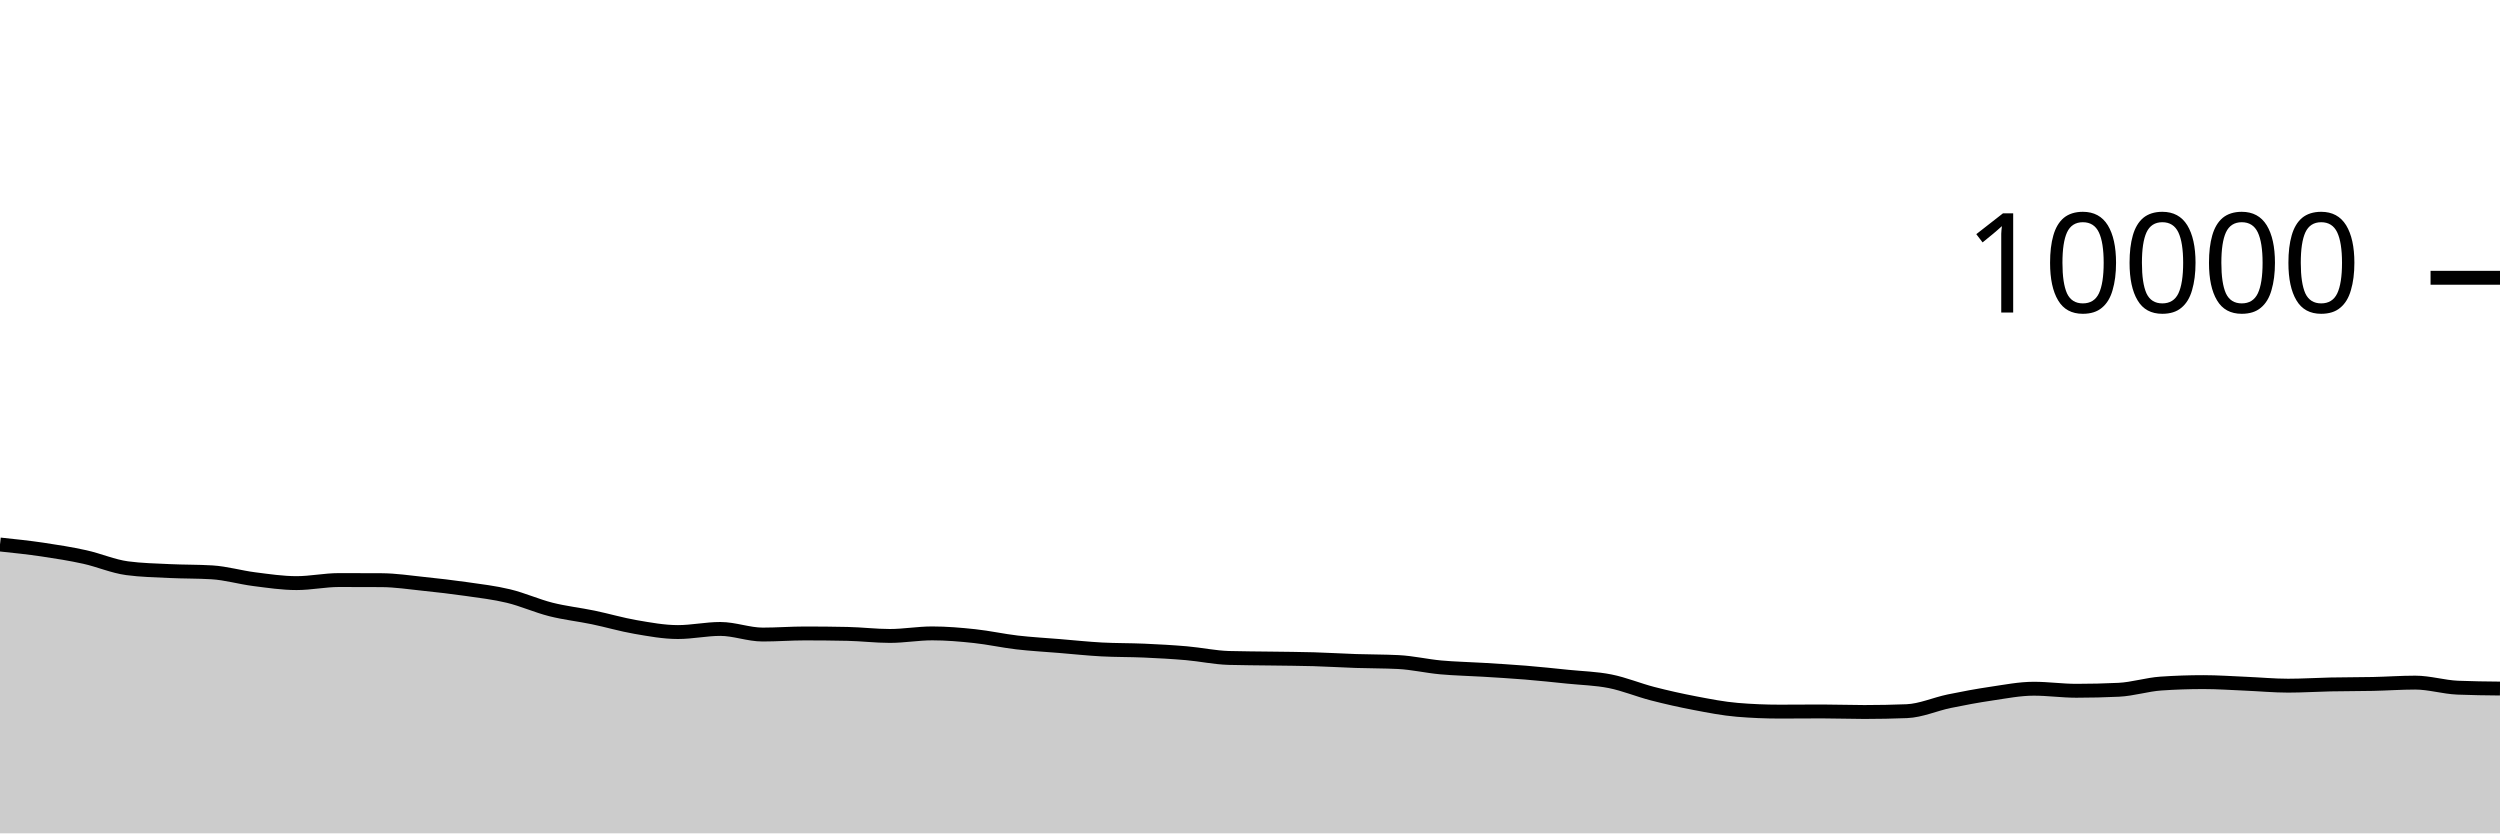
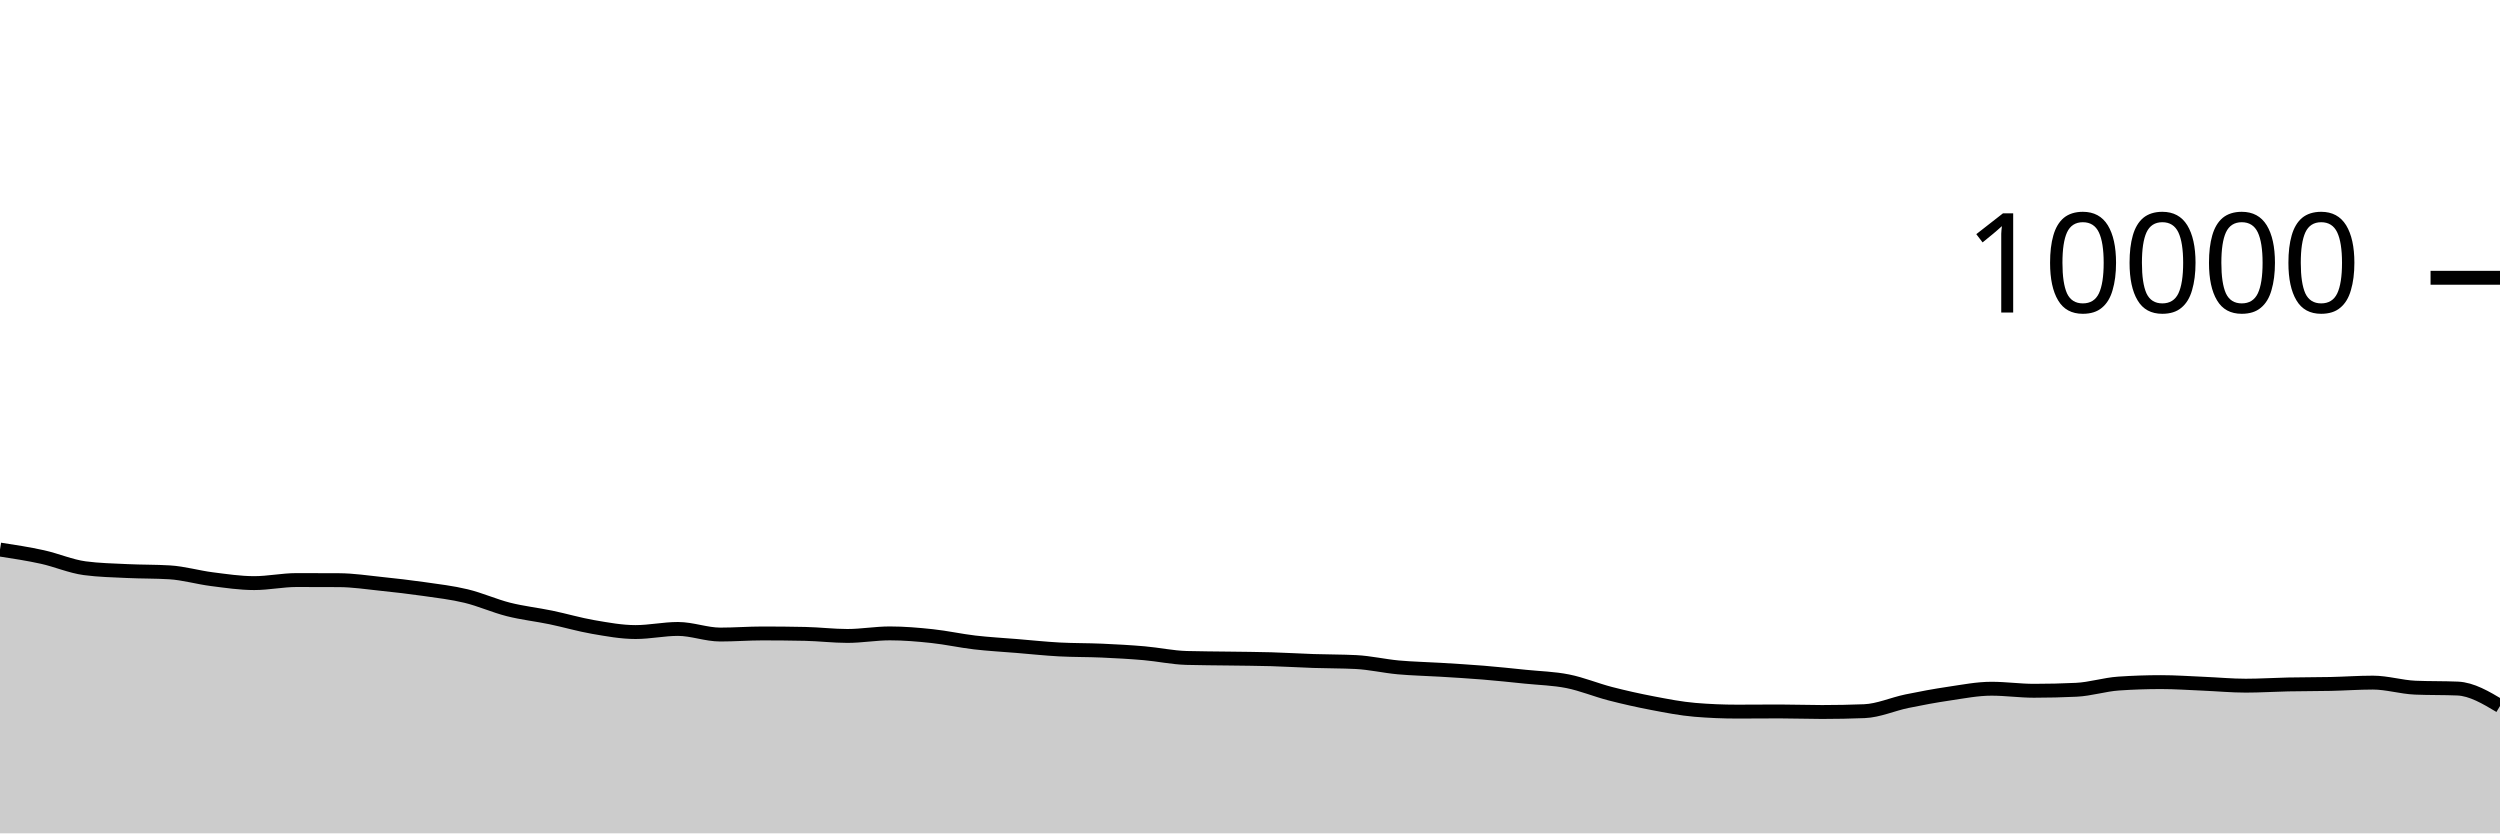
<svg xmlns="http://www.w3.org/2000/svg" viewBox="0 0 180 60">
  <g transform="translate(0,20)">
-     <path class="area" fill="rgba(0, 0, 0, 0.2)" d="M0,19.204C1.017,19.311,2.034,19.418,3.051,19.568C4.068,19.718,5.085,19.88,6.102,20.104C7.119,20.328,8.136,20.776,9.153,20.912C10.169,21.048,11.186,21.067,12.203,21.116C13.22,21.165,14.237,21.147,15.254,21.208C16.271,21.269,17.288,21.571,18.305,21.7C19.322,21.829,20.339,21.984,21.356,21.984C22.373,21.984,23.39,21.764,24.407,21.764C25.424,21.764,26.441,21.767,27.458,21.772C28.475,21.777,29.492,21.934,30.508,22.04C31.525,22.146,32.542,22.262,33.559,22.408C34.576,22.554,35.593,22.671,36.61,22.916C37.627,23.161,38.644,23.623,39.661,23.88C40.678,24.137,41.695,24.245,42.712,24.456C43.729,24.667,44.746,24.969,45.763,25.144C46.78,25.319,47.797,25.508,48.814,25.508C49.831,25.508,50.847,25.284,51.864,25.284C52.881,25.284,53.898,25.688,54.915,25.688C55.932,25.688,56.949,25.608,57.966,25.608C58.983,25.608,60,25.619,61.017,25.64C62.034,25.661,63.051,25.788,64.068,25.788C65.085,25.788,66.102,25.604,67.119,25.604C68.136,25.604,69.153,25.691,70.169,25.8C71.186,25.909,72.203,26.137,73.22,26.256C74.237,26.375,75.254,26.428,76.271,26.512C77.288,26.596,78.305,26.705,79.322,26.76C80.339,26.815,81.356,26.799,82.373,26.844C83.39,26.889,84.407,26.944,85.424,27.032C86.441,27.12,87.458,27.343,88.475,27.372C89.492,27.401,90.508,27.401,91.525,27.416C92.542,27.431,93.559,27.435,94.576,27.464C95.593,27.493,96.61,27.558,97.627,27.592C98.644,27.626,99.661,27.617,100.678,27.668C101.695,27.719,102.712,27.959,103.729,28.052C104.746,28.145,105.763,28.161,106.78,28.224C107.797,28.287,108.814,28.345,109.831,28.428C110.847,28.511,111.864,28.62,112.881,28.724C113.898,28.828,114.915,28.849,115.932,29.052C116.949,29.255,117.966,29.681,118.983,29.944C120,30.207,121.017,30.434,122.034,30.628C123.051,30.822,124.068,31.023,125.085,31.108C126.102,31.193,127.119,31.236,128.136,31.236C129.153,31.236,130.169,31.224,131.186,31.224C132.203,31.224,133.22,31.264,134.237,31.264C135.254,31.264,136.271,31.244,137.288,31.204C138.305,31.164,139.322,30.699,140.339,30.488C141.356,30.277,142.373,30.09,143.39,29.94C144.407,29.79,145.424,29.588,146.441,29.588C147.458,29.588,148.475,29.736,149.492,29.736C150.508,29.736,151.525,29.712,152.542,29.664C153.559,29.616,154.576,29.285,155.593,29.216C156.61,29.147,157.627,29.112,158.644,29.112C159.661,29.112,160.678,29.185,161.695,29.228C162.712,29.271,163.729,29.368,164.746,29.368C165.763,29.368,166.78,29.301,167.797,29.28C168.814,29.259,169.831,29.266,170.847,29.244C171.864,29.222,172.881,29.148,173.898,29.148C174.915,29.148,175.932,29.469,176.949,29.512C177.966,29.555,178.983,29.565,180,29.576L180,40C178.983,40,177.966,40,176.949,40C175.932,40,174.915,40,173.898,40C172.881,40,171.864,40,170.847,40C169.831,40,168.814,40,167.797,40C166.78,40,165.763,40,164.746,40C163.729,40,162.712,40,161.695,40C160.678,40,159.661,40,158.644,40C157.627,40,156.61,40,155.593,40C154.576,40,153.559,40,152.542,40C151.525,40,150.508,40,149.492,40C148.475,40,147.458,40,146.441,40C145.424,40,144.407,40,143.39,40C142.373,40,141.356,40,140.339,40C139.322,40,138.305,40,137.288,40C136.271,40,135.254,40,134.237,40C133.22,40,132.203,40,131.186,40C130.169,40,129.153,40,128.136,40C127.119,40,126.102,40,125.085,40C124.068,40,123.051,40,122.034,40C121.017,40,120,40,118.983,40C117.966,40,116.949,40,115.932,40C114.915,40,113.898,40,112.881,40C111.864,40,110.847,40,109.831,40C108.814,40,107.797,40,106.78,40C105.763,40,104.746,40,103.729,40C102.712,40,101.695,40,100.678,40C99.661,40,98.644,40,97.627,40C96.61,40,95.593,40,94.576,40C93.559,40,92.542,40,91.525,40C90.508,40,89.492,40,88.475,40C87.458,40,86.441,40,85.424,40C84.407,40,83.39,40,82.373,40C81.356,40,80.339,40,79.322,40C78.305,40,77.288,40,76.271,40C75.254,40,74.237,40,73.22,40C72.203,40,71.186,40,70.169,40C69.153,40,68.136,40,67.119,40C66.102,40,65.085,40,64.068,40C63.051,40,62.034,40,61.017,40C60,40,58.983,40,57.966,40C56.949,40,55.932,40,54.915,40C53.898,40,52.881,40,51.864,40C50.847,40,49.831,40,48.814,40C47.797,40,46.78,40,45.763,40C44.746,40,43.729,40,42.712,40C41.695,40,40.678,40,39.661,40C38.644,40,37.627,40,36.61,40C35.593,40,34.576,40,33.559,40C32.542,40,31.525,40,30.508,40C29.492,40,28.475,40,27.458,40C26.441,40,25.424,40,24.407,40C23.39,40,22.373,40,21.356,40C20.339,40,19.322,40,18.305,40C17.288,40,16.271,40,15.254,40C14.237,40,13.22,40,12.203,40C11.186,40,10.169,40,9.153,40C8.136,40,7.119,40,6.102,40C5.085,40,4.068,40,3.051,40C2.034,40,1.017,40,0,40Z" />
-     <path class="line" stroke="black" fill="none" d="M0,19.204C1.017,19.311,2.034,19.418,3.051,19.568C4.068,19.718,5.085,19.88,6.102,20.104C7.119,20.328,8.136,20.776,9.153,20.912C10.169,21.048,11.186,21.067,12.203,21.116C13.22,21.165,14.237,21.147,15.254,21.208C16.271,21.269,17.288,21.571,18.305,21.7C19.322,21.829,20.339,21.984,21.356,21.984C22.373,21.984,23.39,21.764,24.407,21.764C25.424,21.764,26.441,21.767,27.458,21.772C28.475,21.777,29.492,21.934,30.508,22.04C31.525,22.146,32.542,22.262,33.559,22.408C34.576,22.554,35.593,22.671,36.61,22.916C37.627,23.161,38.644,23.623,39.661,23.88C40.678,24.137,41.695,24.245,42.712,24.456C43.729,24.667,44.746,24.969,45.763,25.144C46.78,25.319,47.797,25.508,48.814,25.508C49.831,25.508,50.847,25.284,51.864,25.284C52.881,25.284,53.898,25.688,54.915,25.688C55.932,25.688,56.949,25.608,57.966,25.608C58.983,25.608,60,25.619,61.017,25.64C62.034,25.661,63.051,25.788,64.068,25.788C65.085,25.788,66.102,25.604,67.119,25.604C68.136,25.604,69.153,25.691,70.169,25.8C71.186,25.909,72.203,26.137,73.22,26.256C74.237,26.375,75.254,26.428,76.271,26.512C77.288,26.596,78.305,26.705,79.322,26.76C80.339,26.815,81.356,26.799,82.373,26.844C83.39,26.889,84.407,26.944,85.424,27.032C86.441,27.12,87.458,27.343,88.475,27.372C89.492,27.401,90.508,27.401,91.525,27.416C92.542,27.431,93.559,27.435,94.576,27.464C95.593,27.493,96.61,27.558,97.627,27.592C98.644,27.626,99.661,27.617,100.678,27.668C101.695,27.719,102.712,27.959,103.729,28.052C104.746,28.145,105.763,28.161,106.78,28.224C107.797,28.287,108.814,28.345,109.831,28.428C110.847,28.511,111.864,28.62,112.881,28.724C113.898,28.828,114.915,28.849,115.932,29.052C116.949,29.255,117.966,29.681,118.983,29.944C120,30.207,121.017,30.434,122.034,30.628C123.051,30.822,124.068,31.023,125.085,31.108C126.102,31.193,127.119,31.236,128.136,31.236C129.153,31.236,130.169,31.224,131.186,31.224C132.203,31.224,133.22,31.264,134.237,31.264C135.254,31.264,136.271,31.244,137.288,31.204C138.305,31.164,139.322,30.699,140.339,30.488C141.356,30.277,142.373,30.09,143.39,29.94C144.407,29.79,145.424,29.588,146.441,29.588C147.458,29.588,148.475,29.736,149.492,29.736C150.508,29.736,151.525,29.712,152.542,29.664C153.559,29.616,154.576,29.285,155.593,29.216C156.61,29.147,157.627,29.112,158.644,29.112C159.661,29.112,160.678,29.185,161.695,29.228C162.712,29.271,163.729,29.368,164.746,29.368C165.763,29.368,166.78,29.301,167.797,29.28C168.814,29.259,169.831,29.266,170.847,29.244C171.864,29.222,172.881,29.148,173.898,29.148C174.915,29.148,175.932,29.469,176.949,29.512C177.966,29.555,178.983,29.565,180,29.576" />
+     <path class="area" fill="rgba(0, 0, 0, 0.2)" d="M0,19.568C1.017,19.724,2.034,19.88,3.051,20.104C4.068,20.328,5.085,20.776,6.102,20.912C7.119,21.048,8.136,21.067,9.153,21.116C10.169,21.165,11.186,21.147,12.203,21.208C13.22,21.269,14.237,21.571,15.254,21.7C16.271,21.829,17.288,21.984,18.305,21.984C19.322,21.984,20.339,21.764,21.356,21.764C22.373,21.764,23.39,21.767,24.407,21.772C25.424,21.777,26.441,21.934,27.458,22.04C28.475,22.146,29.492,22.262,30.508,22.408C31.525,22.554,32.542,22.671,33.559,22.916C34.576,23.161,35.593,23.623,36.61,23.88C37.627,24.137,38.644,24.245,39.661,24.456C40.678,24.667,41.695,24.969,42.712,25.144C43.729,25.319,44.746,25.508,45.763,25.508C46.78,25.508,47.797,25.284,48.814,25.284C49.831,25.284,50.847,25.688,51.864,25.688C52.881,25.688,53.898,25.608,54.915,25.608C55.932,25.608,56.949,25.619,57.966,25.64C58.983,25.661,60,25.788,61.017,25.788C62.034,25.788,63.051,25.604,64.068,25.604C65.085,25.604,66.102,25.691,67.119,25.8C68.136,25.909,69.153,26.137,70.169,26.256C71.186,26.375,72.203,26.428,73.22,26.512C74.237,26.596,75.254,26.705,76.271,26.76C77.288,26.815,78.305,26.799,79.322,26.844C80.339,26.889,81.356,26.944,82.373,27.032C83.39,27.12,84.407,27.343,85.424,27.372C86.441,27.401,87.458,27.401,88.475,27.416C89.492,27.431,90.508,27.435,91.525,27.464C92.542,27.493,93.559,27.558,94.576,27.592C95.593,27.626,96.61,27.617,97.627,27.668C98.644,27.719,99.661,27.959,100.678,28.052C101.695,28.145,102.712,28.161,103.729,28.224C104.746,28.287,105.763,28.345,106.78,28.428C107.797,28.511,108.814,28.62,109.831,28.724C110.847,28.828,111.864,28.849,112.881,29.052C113.898,29.255,114.915,29.681,115.932,29.944C116.949,30.207,117.966,30.434,118.983,30.628C120,30.822,121.017,31.023,122.034,31.108C123.051,31.193,124.068,31.236,125.085,31.236C126.102,31.236,127.119,31.224,128.136,31.224C129.153,31.224,130.169,31.264,131.186,31.264C132.203,31.264,133.22,31.244,134.237,31.204C135.254,31.164,136.271,30.699,137.288,30.488C138.305,30.277,139.322,30.09,140.339,29.94C141.356,29.79,142.373,29.588,143.39,29.588C144.407,29.588,145.424,29.736,146.441,29.736C147.458,29.736,148.475,29.712,149.492,29.664C150.508,29.616,151.525,29.285,152.542,29.216C153.559,29.147,154.576,29.112,155.593,29.112C156.61,29.112,157.627,29.185,158.644,29.228C159.661,29.271,160.678,29.368,161.695,29.368C162.712,29.368,163.729,29.301,164.746,29.28C165.763,29.259,166.78,29.266,167.797,29.244C168.814,29.222,169.831,29.148,170.847,29.148C171.864,29.148,172.881,29.469,173.898,29.512C174.915,29.555,175.932,29.533,176.949,29.576C177.966,29.619,178.983,30.225,180,30.832L180,40C178.983,40,177.966,40,176.949,40C175.932,40,174.915,40,173.898,40C172.881,40,171.864,40,170.847,40C169.831,40,168.814,40,167.797,40C166.78,40,165.763,40,164.746,40C163.729,40,162.712,40,161.695,40C160.678,40,159.661,40,158.644,40C157.627,40,156.61,40,155.593,40C154.576,40,153.559,40,152.542,40C151.525,40,150.508,40,149.492,40C148.475,40,147.458,40,146.441,40C145.424,40,144.407,40,143.39,40C142.373,40,141.356,40,140.339,40C139.322,40,138.305,40,137.288,40C136.271,40,135.254,40,134.237,40C133.22,40,132.203,40,131.186,40C130.169,40,129.153,40,128.136,40C127.119,40,126.102,40,125.085,40C124.068,40,123.051,40,122.034,40C121.017,40,120,40,118.983,40C117.966,40,116.949,40,115.932,40C114.915,40,113.898,40,112.881,40C111.864,40,110.847,40,109.831,40C108.814,40,107.797,40,106.78,40C105.763,40,104.746,40,103.729,40C102.712,40,101.695,40,100.678,40C99.661,40,98.644,40,97.627,40C96.61,40,95.593,40,94.576,40C93.559,40,92.542,40,91.525,40C90.508,40,89.492,40,88.475,40C87.458,40,86.441,40,85.424,40C84.407,40,83.39,40,82.373,40C81.356,40,80.339,40,79.322,40C78.305,40,77.288,40,76.271,40C75.254,40,74.237,40,73.22,40C72.203,40,71.186,40,70.169,40C69.153,40,68.136,40,67.119,40C66.102,40,65.085,40,64.068,40C63.051,40,62.034,40,61.017,40C60,40,58.983,40,57.966,40C56.949,40,55.932,40,54.915,40C53.898,40,52.881,40,51.864,40C50.847,40,49.831,40,48.814,40C47.797,40,46.78,40,45.763,40C44.746,40,43.729,40,42.712,40C41.695,40,40.678,40,39.661,40C38.644,40,37.627,40,36.61,40C35.593,40,34.576,40,33.559,40C32.542,40,31.525,40,30.508,40C29.492,40,28.475,40,27.458,40C26.441,40,25.424,40,24.407,40C23.39,40,22.373,40,21.356,40C20.339,40,19.322,40,18.305,40C17.288,40,16.271,40,15.254,40C14.237,40,13.22,40,12.203,40C11.186,40,10.169,40,9.153,40C8.136,40,7.119,40,6.102,40C5.085,40,4.068,40,3.051,40C2.034,40,1.017,40,0,40Z" />
+     <path class="line" stroke="black" fill="none" d="M0,19.568C1.017,19.724,2.034,19.88,3.051,20.104C4.068,20.328,5.085,20.776,6.102,20.912C7.119,21.048,8.136,21.067,9.153,21.116C10.169,21.165,11.186,21.147,12.203,21.208C13.22,21.269,14.237,21.571,15.254,21.7C16.271,21.829,17.288,21.984,18.305,21.984C19.322,21.984,20.339,21.764,21.356,21.764C22.373,21.764,23.39,21.767,24.407,21.772C25.424,21.777,26.441,21.934,27.458,22.04C28.475,22.146,29.492,22.262,30.508,22.408C31.525,22.554,32.542,22.671,33.559,22.916C34.576,23.161,35.593,23.623,36.61,23.88C37.627,24.137,38.644,24.245,39.661,24.456C40.678,24.667,41.695,24.969,42.712,25.144C43.729,25.319,44.746,25.508,45.763,25.508C46.78,25.508,47.797,25.284,48.814,25.284C49.831,25.284,50.847,25.688,51.864,25.688C52.881,25.688,53.898,25.608,54.915,25.608C55.932,25.608,56.949,25.619,57.966,25.64C58.983,25.661,60,25.788,61.017,25.788C62.034,25.788,63.051,25.604,64.068,25.604C65.085,25.604,66.102,25.691,67.119,25.8C68.136,25.909,69.153,26.137,70.169,26.256C71.186,26.375,72.203,26.428,73.22,26.512C74.237,26.596,75.254,26.705,76.271,26.76C77.288,26.815,78.305,26.799,79.322,26.844C80.339,26.889,81.356,26.944,82.373,27.032C83.39,27.12,84.407,27.343,85.424,27.372C86.441,27.401,87.458,27.401,88.475,27.416C89.492,27.431,90.508,27.435,91.525,27.464C92.542,27.493,93.559,27.558,94.576,27.592C95.593,27.626,96.61,27.617,97.627,27.668C98.644,27.719,99.661,27.959,100.678,28.052C101.695,28.145,102.712,28.161,103.729,28.224C104.746,28.287,105.763,28.345,106.78,28.428C107.797,28.511,108.814,28.62,109.831,28.724C110.847,28.828,111.864,28.849,112.881,29.052C113.898,29.255,114.915,29.681,115.932,29.944C116.949,30.207,117.966,30.434,118.983,30.628C120,30.822,121.017,31.023,122.034,31.108C123.051,31.193,124.068,31.236,125.085,31.236C126.102,31.236,127.119,31.224,128.136,31.224C129.153,31.224,130.169,31.264,131.186,31.264C132.203,31.264,133.22,31.244,134.237,31.204C135.254,31.164,136.271,30.699,137.288,30.488C138.305,30.277,139.322,30.09,140.339,29.94C141.356,29.79,142.373,29.588,143.39,29.588C144.407,29.588,145.424,29.736,146.441,29.736C147.458,29.736,148.475,29.712,149.492,29.664C150.508,29.616,151.525,29.285,152.542,29.216C153.559,29.147,154.576,29.112,155.593,29.112C156.61,29.112,157.627,29.185,158.644,29.228C159.661,29.271,160.678,29.368,161.695,29.368C162.712,29.368,163.729,29.301,164.746,29.28C165.763,29.259,166.78,29.266,167.797,29.244C168.814,29.222,169.831,29.148,170.847,29.148C171.864,29.148,172.881,29.469,173.898,29.512C174.915,29.555,175.932,29.533,176.949,29.576C177.966,29.619,178.983,30.225,180,30.832" />
    <path class="axis-ceiling" stroke-width="1" stroke="black" fill="none" d="M175,0L180,0" />
    <text class="axis-ceiling-label" font-family="sans-serif" text-anchor="end" font-size="10px" x="170" y="2.5">10000</text>
  </g>
</svg>
